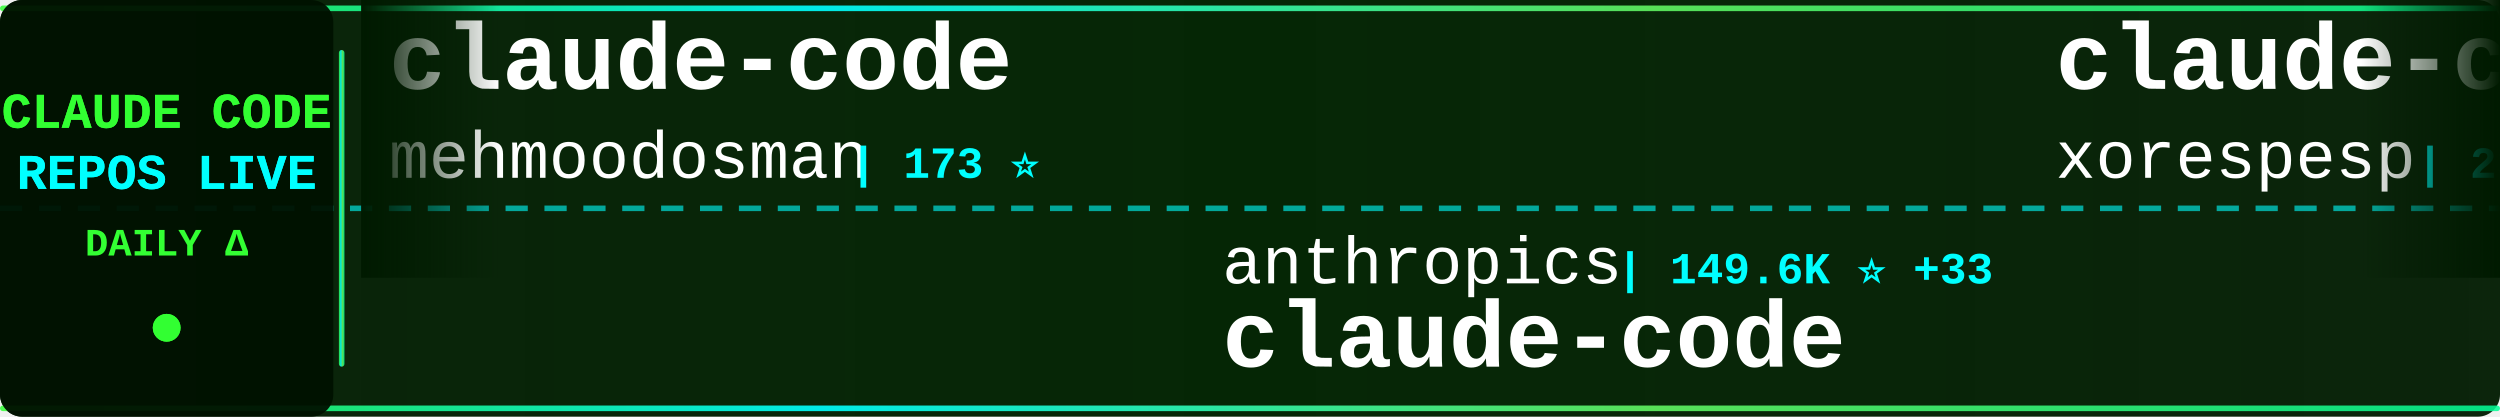
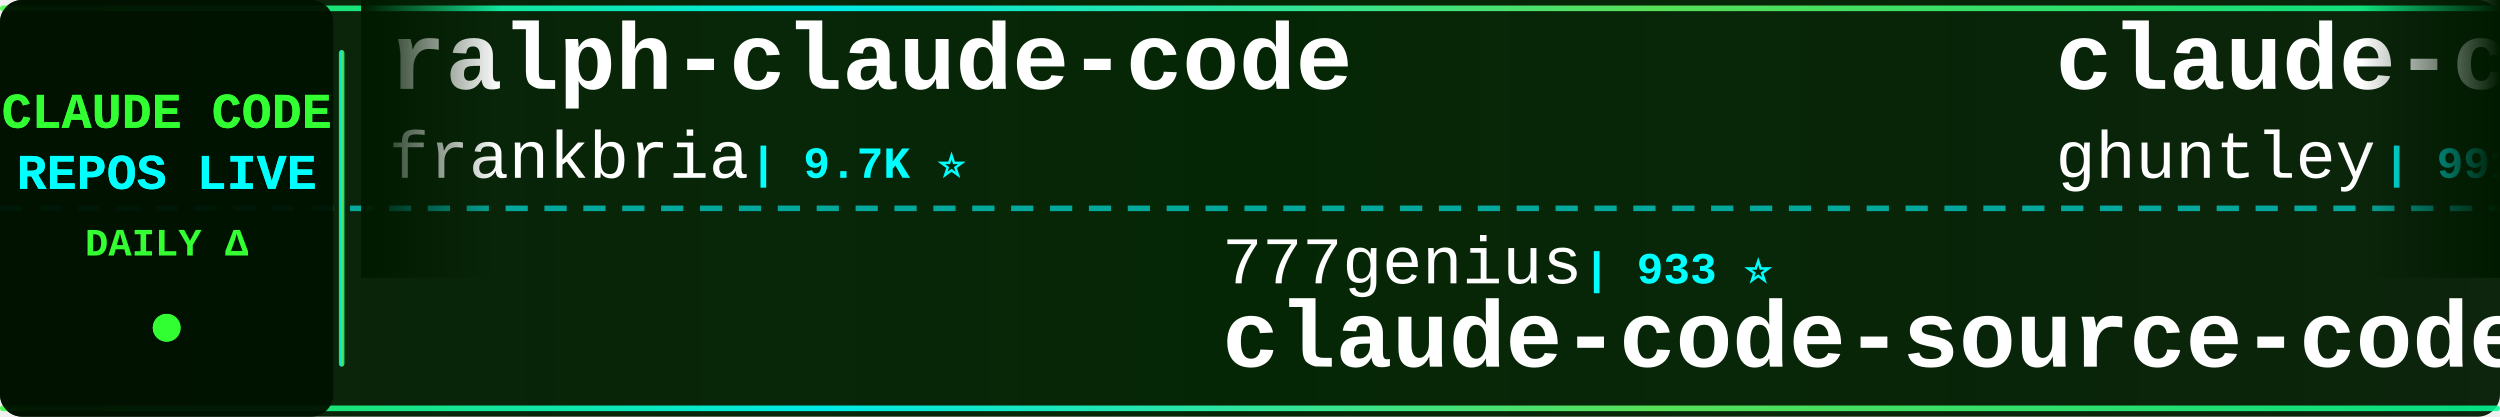
<svg xmlns="http://www.w3.org/2000/svg" width="900" height="150">
  <defs>
    <linearGradient id="tickerBg" x1="0%" y1="0%" x2="100%" y2="0%">
      <stop offset="0%" style="stop-color:#001a00;stop-opacity:0.95" />
      <stop offset="50%" style="stop-color:#002200;stop-opacity:0.98" />
      <stop offset="100%" style="stop-color:#001a00;stop-opacity:0.95" />
    </linearGradient>
    <linearGradient id="borderGrad" x1="0%" y1="0%" x2="100%" y2="0%">
      <stop offset="0%" style="stop-color:#33ff33;stop-opacity:0.85">
        <animate attributeName="stop-opacity" values="0.85;1;0.85" dur="2s" repeatCount="indefinite" />
      </stop>
      <stop offset="33%" style="stop-color:#00ffff;stop-opacity:0.9">
        <animate attributeName="stop-opacity" values="0.9;1;0.9" dur="2.2s" repeatCount="indefinite" />
      </stop>
      <stop offset="66%" style="stop-color:#66ff66;stop-opacity:0.85">
        <animate attributeName="stop-opacity" values="0.85;1;0.85" dur="1.8s" repeatCount="indefinite" />
      </stop>
      <stop offset="100%" style="stop-color:#00ff99;stop-opacity:0.85">
        <animate attributeName="stop-opacity" values="0.85;1;0.85" dur="2s" repeatCount="indefinite" />
      </stop>
    </linearGradient>
    <filter id="textGlow">
      <feGaussianBlur stdDeviation="0.1" result="coloredBlur" />
      <feMerge>
        <feMergeNode in="coloredBlur" />
        <feMergeNode in="SourceGraphic" />
      </feMerge>
    </filter>
    <filter id="metricGlow">
      <feGaussianBlur stdDeviation="0.2" result="coloredBlur" />
      <feMerge>
        <feMergeNode in="coloredBlur" />
        <feMergeNode in="SourceGraphic" />
      </feMerge>
    </filter>
    <linearGradient id="leftFade" x1="0%" y1="0%" x2="100%" y2="0%">
      <stop offset="0%" style="stop-color:#001a00;stop-opacity:1" />
      <stop offset="100%" style="stop-color:#001a00;stop-opacity:0" />
    </linearGradient>
    <linearGradient id="rightFade" x1="0%" y1="0%" x2="100%" y2="0%">
      <stop offset="0%" style="stop-color:#001a00;stop-opacity:0" />
      <stop offset="100%" style="stop-color:#001a00;stop-opacity:1" />
    </linearGradient>
  </defs>
  <rect width="900" height="150" fill="url(#tickerBg)" rx="8" />
  <rect x="0" y="2" width="900" height="2" fill="url(#borderGrad)" rx="1" />
  <rect x="0" y="146" width="900" height="2" fill="url(#borderGrad)" rx="1" />
  <line x1="0" y1="75" x2="900" y2="75" stroke="#00ffff" stroke-width="2" stroke-dasharray="8 6" opacity="0.6" />
  <rect x="0" y="0" width="120" height="150" fill="#001100" opacity="0.95" rx="8" />
  <text x="60" y="46" font-family="'Courier New', monospace" font-size="18" font-weight="bold" fill="#33ff33" text-anchor="middle" filter="url(#textGlow)">
    CLAUDE CODE
  </text>
  <text x="60" y="68" font-family="'Courier New', monospace" font-size="18" font-weight="bold" fill="#00ffff" text-anchor="middle" filter="url(#textGlow)">
    REPOS LIVE
  </text>
  <text x="60" y="92" font-family="'Courier New', monospace" font-size="14" font-weight="bold" fill="#33ff33" text-anchor="middle">
    DAILY Δ
  </text>
  <circle cx="60" cy="118" r="5" fill="#33ff33" filter="url(#metricGlow)">
    <animate attributeName="r" values="4;6;4" dur="1.5s" repeatCount="indefinite" />
    <animate attributeName="opacity" values="0.6;1;0.6" dur="1.5s" repeatCount="indefinite" />
  </circle>
  <rect x="122" y="18" width="2" height="114" fill="url(#borderGrad)" rx="1" />
  <clipPath id="tickerClip">
    <rect x="130" y="0" width="770" height="150" />
  </clipPath>
  <g clip-path="url(#tickerClip)">
    <g id="tickerItems">
      <animateTransform attributeName="transform" attributeType="XML" type="translate" from="0 0" to="-3000 0" dur="54s" repeatCount="indefinite" />
      <g transform="translate(0, 0)">
-         <text x="140" y="32" font-family="'Courier New', monospace" font-size="34" font-weight="bold" fill="#ffffff">claude-code</text>
-         <text x="140" y="64" font-family="'Courier New', monospace" font-size="24" font-weight="normal" fill="#ffffff" opacity="1.0">mehmoodosman</text>
-         <text x="306" y="64" font-family="'Courier New', monospace" font-size="16" font-weight="bold" fill="#00ffff"> | 173 ⭐</text>
+         <text x="140" y="32" font-family="'Courier New', monospace" font-size="34" font-weight="bold" fill="#ffffff">ralph-claude-code</text>
+         <text x="140" y="64" font-family="'Courier New', monospace" font-size="24" font-weight="normal" fill="#ffffff" opacity="1.0">frankbria</text>
+         <text x="270" y="64" font-family="'Courier New', monospace" font-size="16" font-weight="bold" fill="#00ffff"> | 9.7K ⭐</text>
      </g>
      <g transform="translate(300, 0)">
-         <text x="140" y="102" font-family="'Courier New', monospace" font-size="24" font-weight="normal" fill="#ffffff" opacity="1.0">anthropics</text>
-         <text x="282" y="102" font-family="'Courier New', monospace" font-size="16" font-weight="bold" fill="#00ffff"> | 149.6K ⭐ +33</text>
-         <text x="140" y="132" font-family="'Courier New', monospace" font-size="34" font-weight="bold" fill="#ffffff">claude-code</text>
+         <text x="140" y="102" font-family="'Courier New', monospace" font-size="24" font-weight="normal" fill="#ffffff" opacity="1.0">777genius</text>
+         <text x="270" y="102" font-family="'Courier New', monospace" font-size="16" font-weight="bold" fill="#00ffff"> | 933 ⭐</text>
+         <text x="140" y="132" font-family="'Courier New', monospace" font-size="34" font-weight="bold" fill="#ffffff">claude-code-source-code</text>
      </g>
      <g transform="translate(600, 0)">
-         <text x="140" y="32" font-family="'Courier New', monospace" font-size="34" font-weight="bold" fill="#ffffff">claude-code</text>
-         <text x="140" y="64" font-family="'Courier New', monospace" font-size="24" font-weight="normal" fill="#ffffff" opacity="1.0">xorespesp</text>
-         <text x="270" y="64" font-family="'Courier New', monospace" font-size="16" font-weight="bold" fill="#00ffff"> | 233 ⭐</text>
+         <text x="140" y="32" font-family="'Courier New', monospace" font-size="34" font-weight="bold" fill="#ffffff">claude-code-source-code-...</text>
+         <text x="140" y="64" font-family="'Courier New', monospace" font-size="24" font-weight="normal" fill="#ffffff" opacity="1.0">ghuntley</text>
+         <text x="258" y="64" font-family="'Courier New', monospace" font-size="16" font-weight="bold" fill="#00ffff"> | 991 ⭐ +991</text>
      </g>
      <g transform="translate(900, 0)">
-         <text x="140" y="102" font-family="'Courier New', monospace" font-size="24" font-weight="normal" fill="#ffffff" opacity="1.0">freestylefly</text>
-         <text x="306" y="102" font-family="'Courier New', monospace" font-size="16" font-weight="bold" fill="#00ffff"> | 131 ⭐</text>
-         <text x="140" y="132" font-family="'Courier New', monospace" font-size="34" font-weight="bold" fill="#ffffff">claude-code</text>
+         <text x="140" y="102" font-family="'Courier New', monospace" font-size="24" font-weight="normal" fill="#ffffff" opacity="1.0">Piebald-AI</text>
+         <text x="282" y="102" font-family="'Courier New', monospace" font-size="16" font-weight="bold" fill="#00ffff"> | 12.8K ⭐ +3</text>
+         <text x="140" y="132" font-family="'Courier New', monospace" font-size="34" font-weight="bold" fill="#ffffff">claude-code-system-promp...</text>
      </g>
      <g transform="translate(1200, 0)">
-         <text x="140" y="32" font-family="'Courier New', monospace" font-size="34" font-weight="bold" fill="#ffffff">Claude-Code</text>
-         <text x="140" y="64" font-family="'Courier New', monospace" font-size="24" font-weight="normal" fill="#ffffff" opacity="1.0">pengchengneo</text>
-         <text x="306" y="64" font-family="'Courier New', monospace" font-size="16" font-weight="bold" fill="#00ffff"> | 1.8K ⭐ +1</text>
+         <text x="140" y="32" font-family="'Courier New', monospace" font-size="34" font-weight="bold" fill="#ffffff">claude-code-prompts</text>
+         <text x="140" y="64" font-family="'Courier New', monospace" font-size="24" font-weight="normal" fill="#ffffff" opacity="1.0">repowise-dev</text>
+         <text x="306" y="64" font-family="'Courier New', monospace" font-size="16" font-weight="bold" fill="#00ffff"> | 1.2K ⭐ -1</text>
      </g>
      <g transform="translate(1500, 0)">
-         <text x="140" y="102" font-family="'Courier New', monospace" font-size="24" font-weight="normal" fill="#ffffff" opacity="1.0">lintsinghua</text>
-         <text x="294" y="102" font-family="'Courier New', monospace" font-size="16" font-weight="bold" fill="#00ffff"> | 4.3K ⭐</text>
-         <text x="140" y="132" font-family="'Courier New', monospace" font-size="34" font-weight="bold" fill="#ffffff">claude-code-book</text>
+         <text x="140" y="102" font-family="'Courier New', monospace" font-size="24" font-weight="normal" fill="#ffffff" opacity="1.0">Windy3f3f3f3f</text>
+         <text x="318" y="102" font-family="'Courier New', monospace" font-size="16" font-weight="bold" fill="#00ffff"> | 3.7K ⭐ +2</text>
+         <text x="140" y="132" font-family="'Courier New', monospace" font-size="34" font-weight="bold" fill="#ffffff">how-claude-code-works</text>
      </g>
      <g transform="translate(1800, 0)">
-         <text x="140" y="32" font-family="'Courier New', monospace" font-size="34" font-weight="bold" fill="#ffffff">sc-claude-code-files</text>
-         <text x="140" y="64" font-family="'Courier New', monospace" font-size="24" font-weight="normal" fill="#ffffff" opacity="1.0">https-deeplearning-ai</text>
-         <text x="414" y="64" font-family="'Courier New', monospace" font-size="16" font-weight="bold" fill="#00ffff"> | 554 ⭐</text>
+         <text x="140" y="32" font-family="'Courier New', monospace" font-size="34" font-weight="bold" fill="#ffffff">awesome-claude-code-suba...</text>
+         <text x="140" y="64" font-family="'Courier New', monospace" font-size="24" font-weight="normal" fill="#ffffff" opacity="1.0">VoltAgent</text>
+         <text x="270" y="64" font-family="'Courier New', monospace" font-size="16" font-weight="bold" fill="#00ffff"> | 25.5K ⭐ +9</text>
      </g>
      <g transform="translate(2100, 0)">
-         <text x="140" y="102" font-family="'Courier New', monospace" font-size="24" font-weight="normal" fill="#ffffff" opacity="1.0">Yuyz0112</text>
-         <text x="258" y="102" font-family="'Courier New', monospace" font-size="16" font-weight="bold" fill="#00ffff"> | 2.4K ⭐</text>
-         <text x="140" y="132" font-family="'Courier New', monospace" font-size="34" font-weight="bold" fill="#ffffff">claude-code-reverse</text>
+         <text x="140" y="102" font-family="'Courier New', monospace" font-size="24" font-weight="normal" fill="#ffffff" opacity="1.0">nicedreamzapp</text>
+         <text x="318" y="102" font-family="'Courier New', monospace" font-size="16" font-weight="bold" fill="#00ffff"> | 3.3K ⭐ -3</text>
+         <text x="140" y="132" font-family="'Courier New', monospace" font-size="34" font-weight="bold" fill="#ffffff">claude-code-local</text>
      </g>
      <g transform="translate(2400, 0)">
-         <text x="140" y="32" font-family="'Courier New', monospace" font-size="34" font-weight="bold" fill="#ffffff">Claude-Code</text>
-         <text x="140" y="64" font-family="'Courier New', monospace" font-size="24" font-weight="normal" fill="#ffffff" opacity="1.0">OrcaWhisper</text>
-         <text x="294" y="64" font-family="'Courier New', monospace" font-size="16" font-weight="bold" fill="#00ffff"> | 102 ⭐</text>
+         <text x="140" y="32" font-family="'Courier New', monospace" font-size="34" font-weight="bold" fill="#ffffff">claude_codex_bridge</text>
+         <text x="140" y="64" font-family="'Courier New', monospace" font-size="24" font-weight="normal" fill="#ffffff" opacity="1.0">SeemSeam</text>
+         <text x="258" y="64" font-family="'Courier New', monospace" font-size="16" font-weight="bold" fill="#00ffff"> | 3.5K ⭐</text>
      </g>
      <g transform="translate(2700, 0)">
-         <text x="140" y="102" font-family="'Courier New', monospace" font-size="24" font-weight="normal" fill="#ffffff" opacity="1.0">LING71671</text>
-         <text x="270" y="102" font-family="'Courier New', monospace" font-size="16" font-weight="bold" fill="#00ffff"> | 960 ⭐</text>
-         <text x="140" y="132" font-family="'Courier New', monospace" font-size="34" font-weight="bold" fill="#ffffff">Open-ClaudeCode</text>
+         <text x="140" y="102" font-family="'Courier New', monospace" font-size="24" font-weight="normal" fill="#ffffff" opacity="1.0">jqueryscript</text>
+         <text x="306" y="102" font-family="'Courier New', monospace" font-size="16" font-weight="bold" fill="#00ffff"> | 522 ⭐</text>
+         <text x="140" y="132" font-family="'Courier New', monospace" font-size="34" font-weight="bold" fill="#ffffff">awesome-claude-code</text>
      </g>
      <g transform="translate(3000, 0)">
-         <text x="140" y="32" font-family="'Courier New', monospace" font-size="34" font-weight="bold" fill="#ffffff">claude-code</text>
-         <text x="140" y="64" font-family="'Courier New', monospace" font-size="24" font-weight="normal" fill="#ffffff" opacity="1.0">mehmoodosman</text>
-         <text x="306" y="64" font-family="'Courier New', monospace" font-size="16" font-weight="bold" fill="#00ffff"> | 173 ⭐</text>
+         <text x="140" y="32" font-family="'Courier New', monospace" font-size="34" font-weight="bold" fill="#ffffff">ralph-claude-code</text>
+         <text x="140" y="64" font-family="'Courier New', monospace" font-size="24" font-weight="normal" fill="#ffffff" opacity="1.0">frankbria</text>
+         <text x="270" y="64" font-family="'Courier New', monospace" font-size="16" font-weight="bold" fill="#00ffff"> | 9.7K ⭐</text>
      </g>
      <g transform="translate(3300, 0)">
-         <text x="140" y="102" font-family="'Courier New', monospace" font-size="24" font-weight="normal" fill="#ffffff" opacity="1.0">anthropics</text>
-         <text x="282" y="102" font-family="'Courier New', monospace" font-size="16" font-weight="bold" fill="#00ffff"> | 149.6K ⭐ +33</text>
-         <text x="140" y="132" font-family="'Courier New', monospace" font-size="34" font-weight="bold" fill="#ffffff">claude-code</text>
+         <text x="140" y="102" font-family="'Courier New', monospace" font-size="24" font-weight="normal" fill="#ffffff" opacity="1.0">777genius</text>
+         <text x="270" y="102" font-family="'Courier New', monospace" font-size="16" font-weight="bold" fill="#00ffff"> | 933 ⭐</text>
+         <text x="140" y="132" font-family="'Courier New', monospace" font-size="34" font-weight="bold" fill="#ffffff">claude-code-source-code</text>
      </g>
      <g transform="translate(3600, 0)">
-         <text x="140" y="32" font-family="'Courier New', monospace" font-size="34" font-weight="bold" fill="#ffffff">claude-code</text>
-         <text x="140" y="64" font-family="'Courier New', monospace" font-size="24" font-weight="normal" fill="#ffffff" opacity="1.0">xorespesp</text>
-         <text x="270" y="64" font-family="'Courier New', monospace" font-size="16" font-weight="bold" fill="#00ffff"> | 233 ⭐</text>
+         <text x="140" y="32" font-family="'Courier New', monospace" font-size="34" font-weight="bold" fill="#ffffff">claude-code-source-code-...</text>
+         <text x="140" y="64" font-family="'Courier New', monospace" font-size="24" font-weight="normal" fill="#ffffff" opacity="1.0">ghuntley</text>
+         <text x="258" y="64" font-family="'Courier New', monospace" font-size="16" font-weight="bold" fill="#00ffff"> | 991 ⭐ +991</text>
      </g>
      <g transform="translate(3900, 0)">
-         <text x="140" y="102" font-family="'Courier New', monospace" font-size="24" font-weight="normal" fill="#ffffff" opacity="1.0">freestylefly</text>
-         <text x="306" y="102" font-family="'Courier New', monospace" font-size="16" font-weight="bold" fill="#00ffff"> | 131 ⭐</text>
-         <text x="140" y="132" font-family="'Courier New', monospace" font-size="34" font-weight="bold" fill="#ffffff">claude-code</text>
+         <text x="140" y="102" font-family="'Courier New', monospace" font-size="24" font-weight="normal" fill="#ffffff" opacity="1.0">Piebald-AI</text>
+         <text x="282" y="102" font-family="'Courier New', monospace" font-size="16" font-weight="bold" fill="#00ffff"> | 12.8K ⭐ +3</text>
+         <text x="140" y="132" font-family="'Courier New', monospace" font-size="34" font-weight="bold" fill="#ffffff">claude-code-system-promp...</text>
      </g>
    </g>
  </g>
  <rect x="130" y="0" width="50" height="100" fill="url(#leftFade)" />
  <rect x="850" y="0" width="50" height="100" fill="url(#rightFade)" />
</svg>
